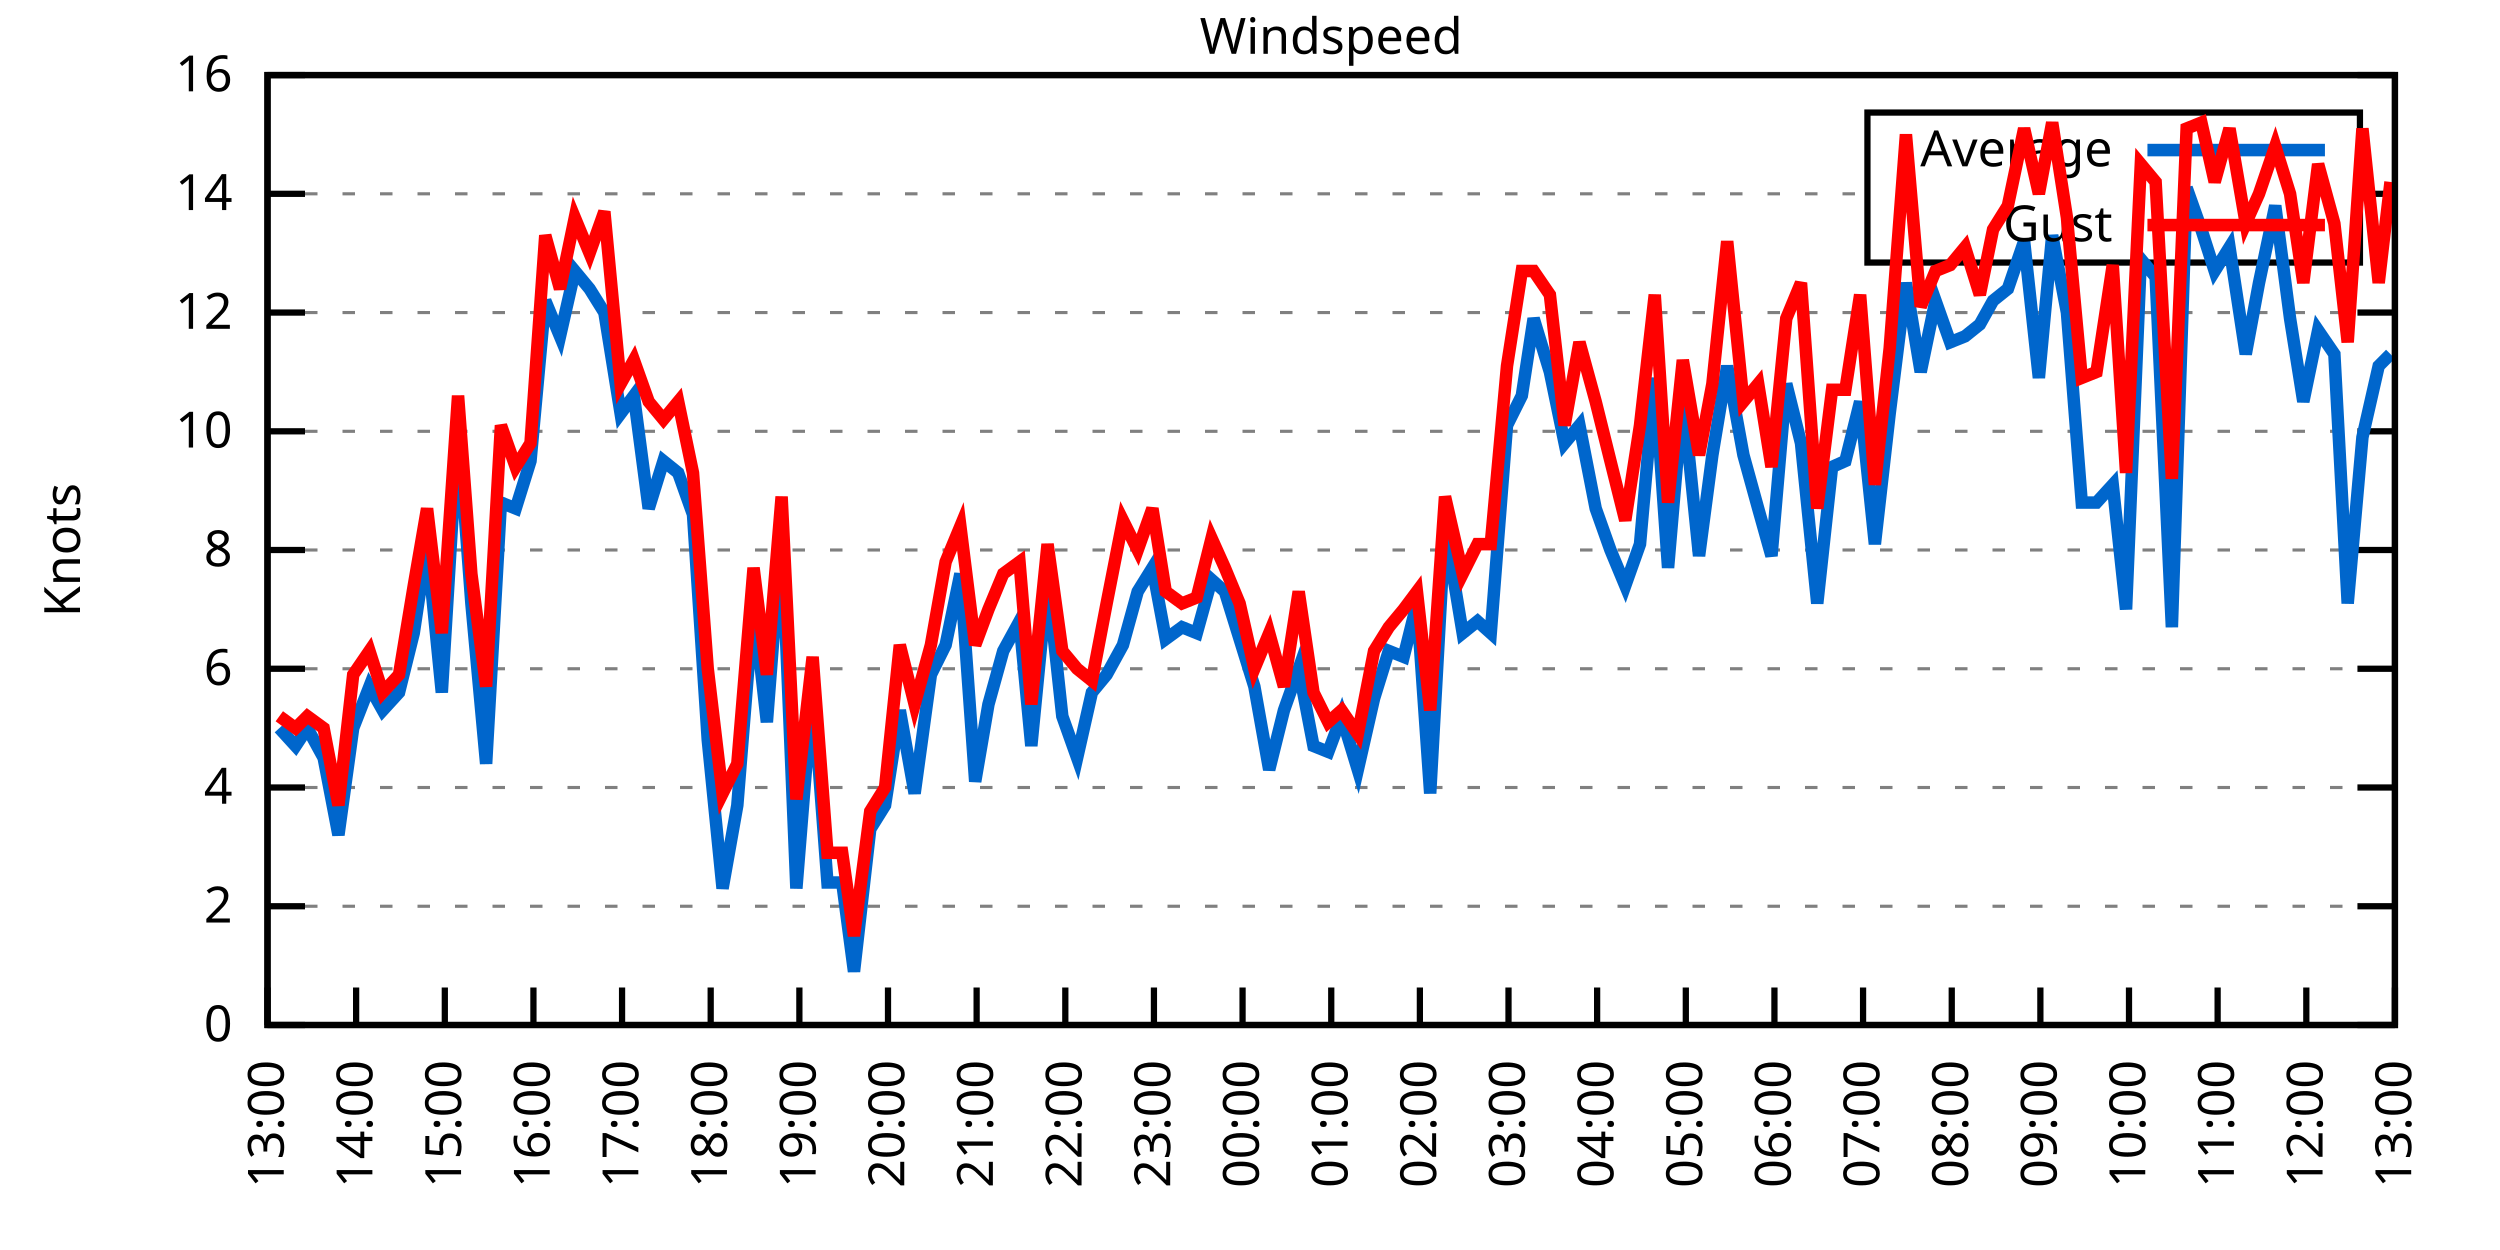
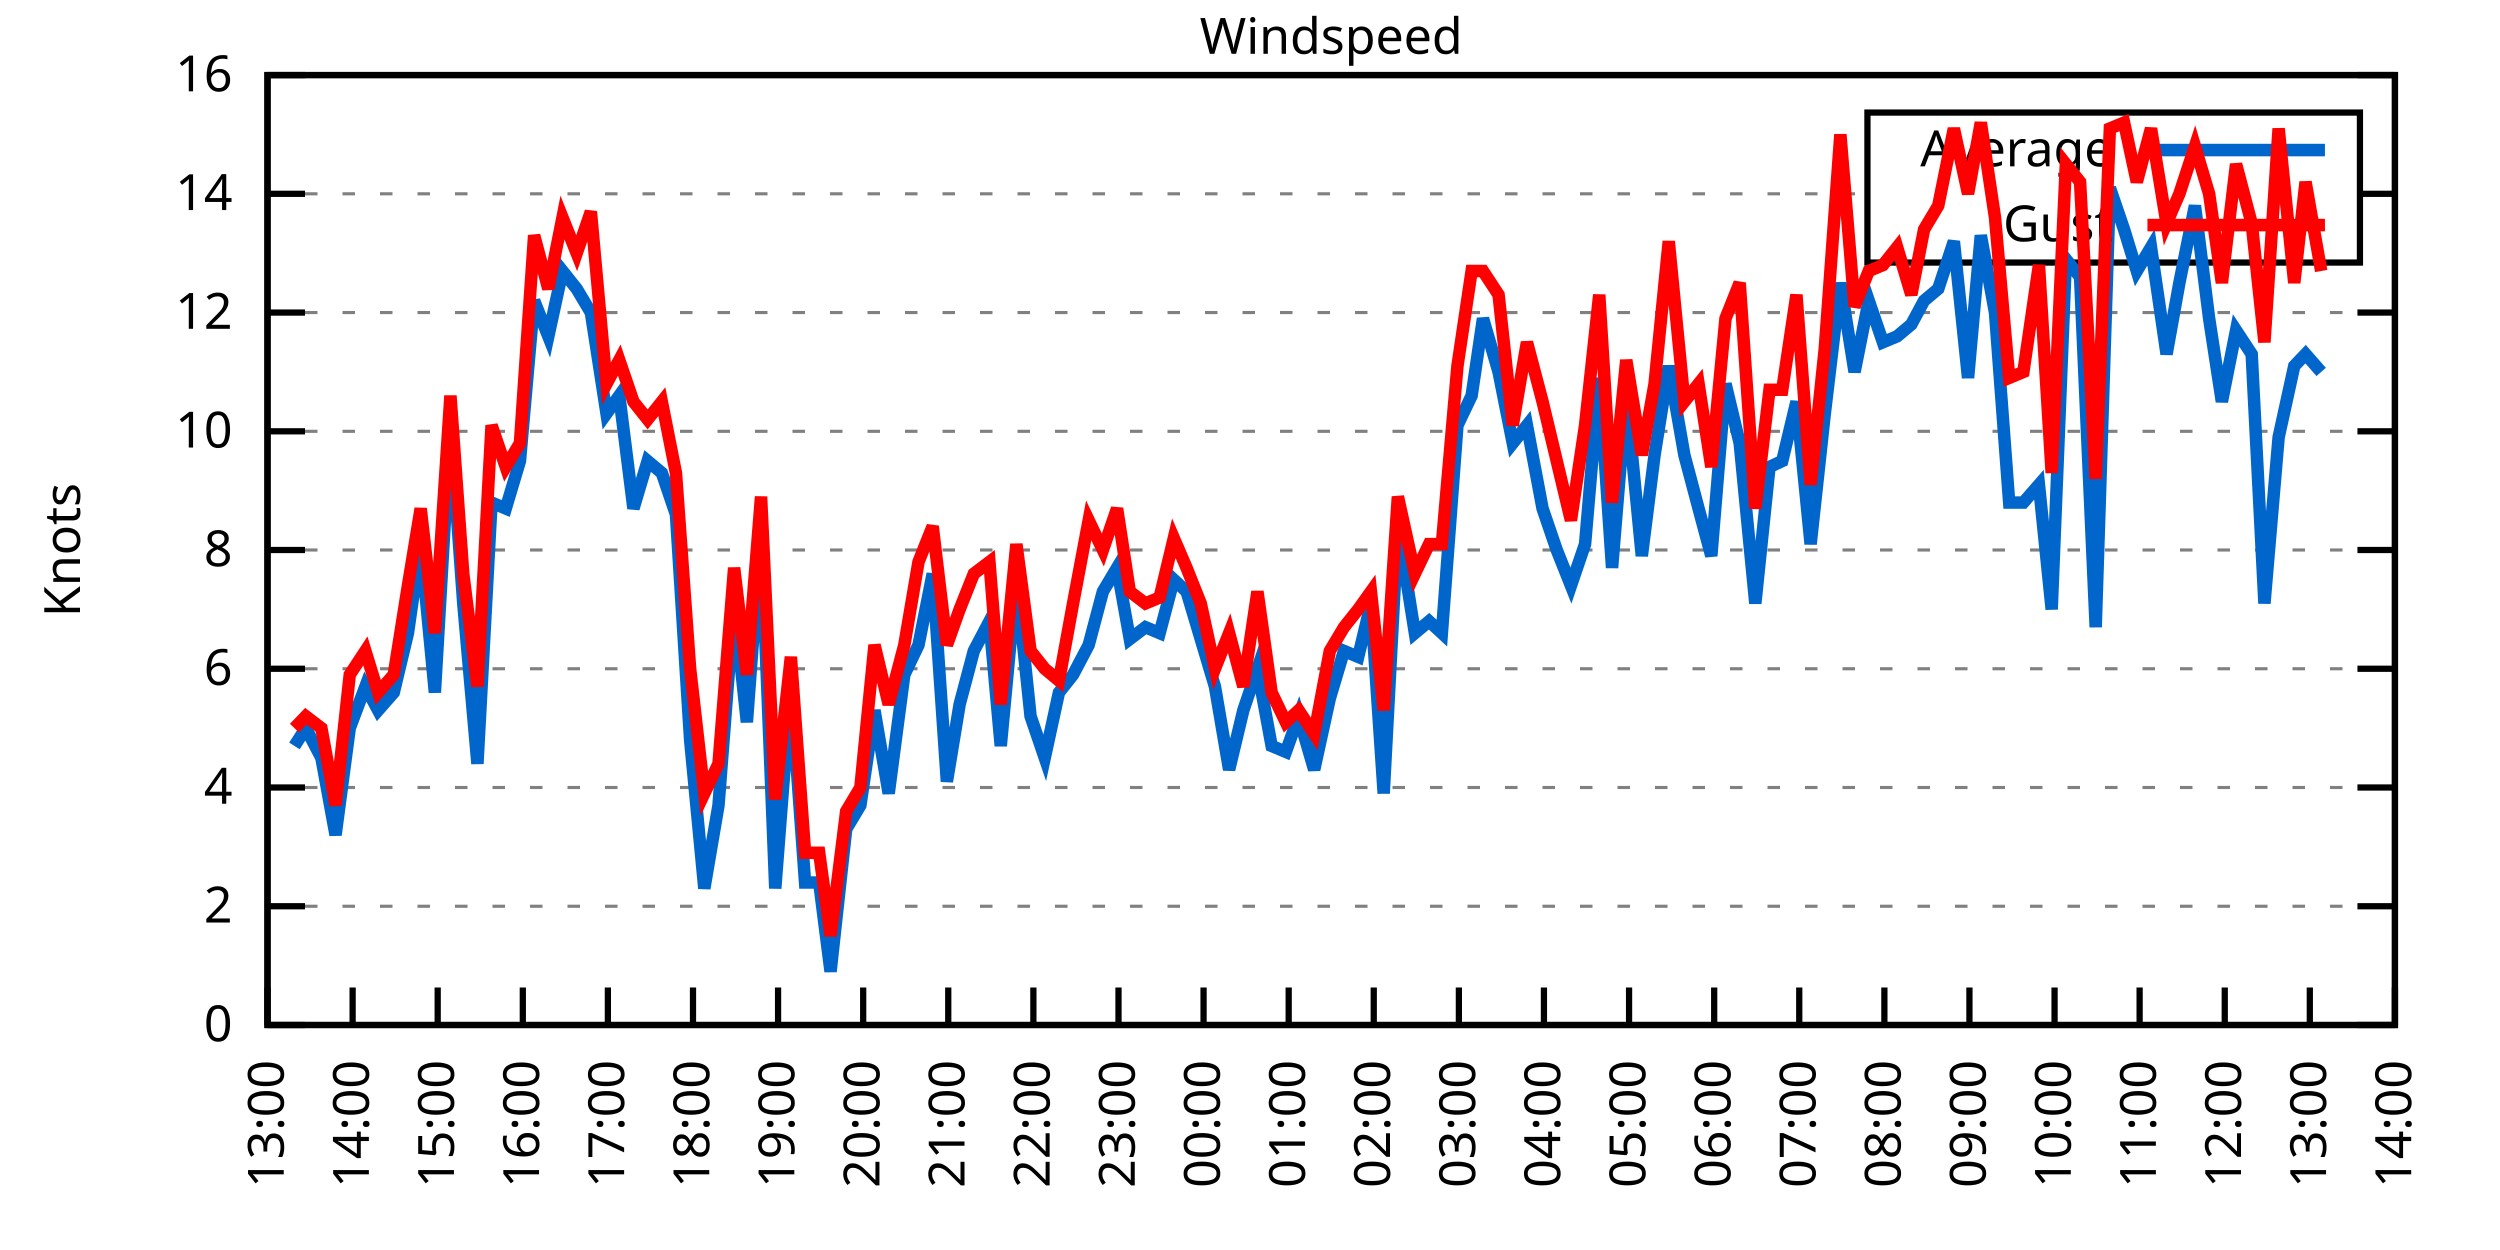
<svg xmlns="http://www.w3.org/2000/svg" xmlns:xlink="http://www.w3.org/1999/xlink" width="400" height="200" viewBox="0 0 400 200">
  <g id="gnuplot_canvas">
    <rect x="0" y="0" width="400" height="200" fill="none" />
    <defs>
      <circle id="gpDot" r="0.5" stroke-width="0.5" stroke="currentColor" />
      <path id="gpPt0" stroke-width="0.333" stroke="currentColor" d="M-1,0 h2 M0,-1 v2" />
      <path id="gpPt1" stroke-width="0.333" stroke="currentColor" d="M-1,-1 L1,1 M1,-1 L-1,1" />
      <path id="gpPt2" stroke-width="0.333" stroke="currentColor" d="M-1,0 L1,0 M0,-1 L0,1 M-1,-1 L1,1 M-1,1 L1,-1" />
      <rect id="gpPt3" stroke-width="0.333" stroke="currentColor" x="-1" y="-1" width="2" height="2" />
      <rect id="gpPt4" stroke-width="0.333" stroke="currentColor" fill="currentColor" x="-1" y="-1" width="2" height="2" />
      <circle id="gpPt5" stroke-width="0.333" stroke="currentColor" cx="0" cy="0" r="1" />
      <use xlink:href="#gpPt5" id="gpPt6" fill="currentColor" stroke="none" />
      <path id="gpPt7" stroke-width="0.333" stroke="currentColor" d="M0,-1.33 L-1.33,0.67 L1.33,0.67 z" />
      <use xlink:href="#gpPt7" id="gpPt8" fill="currentColor" stroke="none" />
      <use xlink:href="#gpPt7" id="gpPt9" stroke="currentColor" transform="rotate(180)" />
      <use xlink:href="#gpPt9" id="gpPt10" fill="currentColor" stroke="none" />
      <use xlink:href="#gpPt3" id="gpPt11" stroke="currentColor" transform="rotate(45)" />
      <use xlink:href="#gpPt11" id="gpPt12" fill="currentColor" stroke="none" />
      <path id="gpPt13" stroke-width="0.333" stroke="currentColor" d="M0,1.330 L1.265,0.411 L0.782,-1.067 L-0.782,-1.076 L-1.265,0.411 z" />
      <use xlink:href="#gpPt13" id="gpPt14" fill="currentColor" stroke="none" />
      <filter id="textbox" filterUnits="objectBoundingBox" x="0" y="0" height="1" width="1">
        <feFlood flood-color="white" flood-opacity="1" result="bgnd" />
        <feComposite in="SourceGraphic" in2="bgnd" operator="atop" />
      </filter>
      <filter id="greybox" filterUnits="objectBoundingBox" x="0" y="0" height="1" width="1">
        <feFlood flood-color="lightgrey" flood-opacity="1" result="grey" />
        <feComposite in="SourceGraphic" in2="grey" operator="atop" />
      </filter>
    </defs>
    <g fill="none" color="white" stroke="currentColor" stroke-width="1.00" stroke-linecap="butt" stroke-linejoin="miter">
</g>
    <g fill="none" color="black" stroke="currentColor" stroke-width="1.00" stroke-linecap="butt" stroke-linejoin="miter">
      <g stroke="none" shape-rendering="crispEdges">
        <polygon fill="rgb(255, 255, 255)" points="42.80,164.00 383.18,164.00 383.18,12.02 42.80,12.02 " />
      </g>
    </g>
    <g fill="none" color="black" stroke="currentColor" stroke-width="1.00" stroke-linecap="butt" stroke-linejoin="miter">
</g>
    <g fill="none" color="black" stroke="black" stroke-width="0.50" stroke-linecap="butt" stroke-linejoin="miter">
</g>
    <g fill="none" color="gray" stroke="currentColor" stroke-width="0.50" stroke-linecap="butt" stroke-linejoin="miter">
      <path stroke="gray" stroke-dasharray="2,4" class="gridline" d="M42.80,164.00 L383.19,164.00  " />
    </g>
    <g fill="none" color="gray" stroke="gray" stroke-width="1.00" stroke-linecap="butt" stroke-linejoin="miter">
</g>
    <g fill="none" color="black" stroke="currentColor" stroke-width="1.00" stroke-linecap="butt" stroke-linejoin="miter">
      <path stroke="black" d="M42.80,164.00 L48.80,164.00 M383.19,164.00 L377.19,164.00  " />
      <g transform="translate(37.20,166.60)" stroke="none" fill="black" font-family="Sans" font-size="8.00" text-anchor="end">
        <text>
          <tspan font-family="Sans"> 0</tspan>
        </text>
      </g>
    </g>
    <g fill="none" color="black" stroke="currentColor" stroke-width="1.00" stroke-linecap="butt" stroke-linejoin="miter">
</g>
    <g fill="none" color="black" stroke="black" stroke-width="0.50" stroke-linecap="butt" stroke-linejoin="miter">
</g>
    <g fill="none" color="gray" stroke="currentColor" stroke-width="0.50" stroke-linecap="butt" stroke-linejoin="miter">
      <path stroke="gray" stroke-dasharray="2,4" class="gridline" d="M42.80,145.00 L383.19,145.00  " />
    </g>
    <g fill="none" color="gray" stroke="gray" stroke-width="1.00" stroke-linecap="butt" stroke-linejoin="miter">
</g>
    <g fill="none" color="black" stroke="currentColor" stroke-width="1.00" stroke-linecap="butt" stroke-linejoin="miter">
      <path stroke="black" d="M42.80,145.00 L48.80,145.00 M383.19,145.00 L377.19,145.00  " />
      <g transform="translate(37.20,147.60)" stroke="none" fill="black" font-family="Sans" font-size="8.00" text-anchor="end">
        <text>
          <tspan font-family="Sans"> 2</tspan>
        </text>
      </g>
    </g>
    <g fill="none" color="black" stroke="currentColor" stroke-width="1.00" stroke-linecap="butt" stroke-linejoin="miter">
</g>
    <g fill="none" color="black" stroke="black" stroke-width="0.50" stroke-linecap="butt" stroke-linejoin="miter">
</g>
    <g fill="none" color="gray" stroke="currentColor" stroke-width="0.50" stroke-linecap="butt" stroke-linejoin="miter">
      <path stroke="gray" stroke-dasharray="2,4" class="gridline" d="M42.80,126.00 L383.19,126.00  " />
    </g>
    <g fill="none" color="gray" stroke="gray" stroke-width="1.00" stroke-linecap="butt" stroke-linejoin="miter">
</g>
    <g fill="none" color="black" stroke="currentColor" stroke-width="1.00" stroke-linecap="butt" stroke-linejoin="miter">
      <path stroke="black" d="M42.80,126.00 L48.80,126.00 M383.19,126.00 L377.19,126.00  " />
      <g transform="translate(37.20,128.60)" stroke="none" fill="black" font-family="Sans" font-size="8.00" text-anchor="end">
        <text>
          <tspan font-family="Sans"> 4</tspan>
        </text>
      </g>
    </g>
    <g fill="none" color="black" stroke="currentColor" stroke-width="1.00" stroke-linecap="butt" stroke-linejoin="miter">
</g>
    <g fill="none" color="black" stroke="black" stroke-width="0.50" stroke-linecap="butt" stroke-linejoin="miter">
</g>
    <g fill="none" color="gray" stroke="currentColor" stroke-width="0.50" stroke-linecap="butt" stroke-linejoin="miter">
      <path stroke="gray" stroke-dasharray="2,4" class="gridline" d="M42.80,107.00 L383.19,107.00  " />
    </g>
    <g fill="none" color="gray" stroke="gray" stroke-width="1.00" stroke-linecap="butt" stroke-linejoin="miter">
</g>
    <g fill="none" color="black" stroke="currentColor" stroke-width="1.00" stroke-linecap="butt" stroke-linejoin="miter">
      <path stroke="black" d="M42.80,107.00 L48.80,107.00 M383.19,107.00 L377.19,107.00  " />
      <g transform="translate(37.20,109.60)" stroke="none" fill="black" font-family="Sans" font-size="8.00" text-anchor="end">
        <text>
          <tspan font-family="Sans"> 6</tspan>
        </text>
      </g>
    </g>
    <g fill="none" color="black" stroke="currentColor" stroke-width="1.00" stroke-linecap="butt" stroke-linejoin="miter">
</g>
    <g fill="none" color="black" stroke="black" stroke-width="0.50" stroke-linecap="butt" stroke-linejoin="miter">
</g>
    <g fill="none" color="gray" stroke="currentColor" stroke-width="0.50" stroke-linecap="butt" stroke-linejoin="miter">
      <path stroke="gray" stroke-dasharray="2,4" class="gridline" d="M42.80,88.00 L383.19,88.00  " />
    </g>
    <g fill="none" color="gray" stroke="gray" stroke-width="1.00" stroke-linecap="butt" stroke-linejoin="miter">
</g>
    <g fill="none" color="black" stroke="currentColor" stroke-width="1.00" stroke-linecap="butt" stroke-linejoin="miter">
      <path stroke="black" d="M42.80,88.00 L48.80,88.00 M383.19,88.00 L377.19,88.00  " />
      <g transform="translate(37.20,90.60)" stroke="none" fill="black" font-family="Sans" font-size="8.00" text-anchor="end">
        <text>
          <tspan font-family="Sans"> 8</tspan>
        </text>
      </g>
    </g>
    <g fill="none" color="black" stroke="currentColor" stroke-width="1.00" stroke-linecap="butt" stroke-linejoin="miter">
</g>
    <g fill="none" color="black" stroke="black" stroke-width="0.50" stroke-linecap="butt" stroke-linejoin="miter">
</g>
    <g fill="none" color="gray" stroke="currentColor" stroke-width="0.50" stroke-linecap="butt" stroke-linejoin="miter">
      <path stroke="gray" stroke-dasharray="2,4" class="gridline" d="M42.80,69.01 L383.19,69.01  " />
    </g>
    <g fill="none" color="gray" stroke="gray" stroke-width="1.00" stroke-linecap="butt" stroke-linejoin="miter">
</g>
    <g fill="none" color="black" stroke="currentColor" stroke-width="1.00" stroke-linecap="butt" stroke-linejoin="miter">
      <path stroke="black" d="M42.80,69.01 L48.80,69.01 M383.19,69.01 L377.19,69.01  " />
      <g transform="translate(37.20,71.61)" stroke="none" fill="black" font-family="Sans" font-size="8.00" text-anchor="end">
        <text>
          <tspan font-family="Sans"> 10</tspan>
        </text>
      </g>
    </g>
    <g fill="none" color="black" stroke="currentColor" stroke-width="1.00" stroke-linecap="butt" stroke-linejoin="miter">
</g>
    <g fill="none" color="black" stroke="black" stroke-width="0.50" stroke-linecap="butt" stroke-linejoin="miter">
</g>
    <g fill="none" color="gray" stroke="currentColor" stroke-width="0.50" stroke-linecap="butt" stroke-linejoin="miter">
      <path stroke="gray" stroke-dasharray="2,4" class="gridline" d="M42.80,50.01 L383.19,50.01  " />
    </g>
    <g fill="none" color="gray" stroke="gray" stroke-width="1.00" stroke-linecap="butt" stroke-linejoin="miter">
</g>
    <g fill="none" color="black" stroke="currentColor" stroke-width="1.00" stroke-linecap="butt" stroke-linejoin="miter">
      <path stroke="black" d="M42.80,50.01 L48.80,50.01 M383.19,50.01 L377.19,50.01  " />
      <g transform="translate(37.20,52.61)" stroke="none" fill="black" font-family="Sans" font-size="8.00" text-anchor="end">
        <text>
          <tspan font-family="Sans"> 12</tspan>
        </text>
      </g>
    </g>
    <g fill="none" color="black" stroke="currentColor" stroke-width="1.00" stroke-linecap="butt" stroke-linejoin="miter">
</g>
    <g fill="none" color="black" stroke="black" stroke-width="0.50" stroke-linecap="butt" stroke-linejoin="miter">
</g>
    <g fill="none" color="gray" stroke="currentColor" stroke-width="0.50" stroke-linecap="butt" stroke-linejoin="miter">
      <path stroke="gray" stroke-dasharray="2,4" class="gridline" d="M42.80,31.01 L298.79,31.01 M377.59,31.01 L383.19,31.01  " />
    </g>
    <g fill="none" color="gray" stroke="gray" stroke-width="1.00" stroke-linecap="butt" stroke-linejoin="miter">
</g>
    <g fill="none" color="black" stroke="currentColor" stroke-width="1.00" stroke-linecap="butt" stroke-linejoin="miter">
      <path stroke="black" d="M42.80,31.01 L48.80,31.01 M383.19,31.01 L377.19,31.01  " />
      <g transform="translate(37.20,33.61)" stroke="none" fill="black" font-family="Sans" font-size="8.00" text-anchor="end">
        <text>
          <tspan font-family="Sans"> 14</tspan>
        </text>
      </g>
    </g>
    <g fill="none" color="black" stroke="currentColor" stroke-width="1.00" stroke-linecap="butt" stroke-linejoin="miter">
</g>
    <g fill="none" color="black" stroke="black" stroke-width="0.50" stroke-linecap="butt" stroke-linejoin="miter">
</g>
    <g fill="none" color="gray" stroke="currentColor" stroke-width="0.50" stroke-linecap="butt" stroke-linejoin="miter">
      <path stroke="gray" stroke-dasharray="2,4" class="gridline" d="M42.80,12.01 L383.19,12.01  " />
    </g>
    <g fill="none" color="gray" stroke="gray" stroke-width="1.00" stroke-linecap="butt" stroke-linejoin="miter">
</g>
    <g fill="none" color="black" stroke="currentColor" stroke-width="1.00" stroke-linecap="butt" stroke-linejoin="miter">
      <path stroke="black" d="M42.80,12.01 L48.80,12.01 M383.19,12.01 L377.19,12.01  " />
      <g transform="translate(37.20,14.61)" stroke="none" fill="black" font-family="Sans" font-size="8.00" text-anchor="end">
        <text>
          <tspan font-family="Sans"> 16</tspan>
        </text>
      </g>
    </g>
    <g fill="none" color="black" stroke="currentColor" stroke-width="1.00" stroke-linecap="butt" stroke-linejoin="miter">
      <path stroke="black" d="M42.80,164.00 L42.80,158.00  " />
      <g transform="translate(45.40,169.60) rotate(270.00)" stroke="none" fill="black" font-family="Sans" font-size="8.00" text-anchor="end">
        <text>
          <tspan font-family="Sans">13:00</tspan>
        </text>
      </g>
    </g>
    <g fill="none" color="black" stroke="currentColor" stroke-width="1.00" stroke-linecap="butt" stroke-linejoin="miter">
-       <path stroke="black" d="M56.98,164.00 L56.98,158.00  " />
-       <g transform="translate(59.58,169.60) rotate(270.00)" stroke="none" fill="black" font-family="Sans" font-size="8.00" text-anchor="end">
+       <path stroke="black" d="M56.42,164.00 L56.42,158.00  " />
+       <g transform="translate(59.02,169.60) rotate(270.00)" stroke="none" fill="black" font-family="Sans" font-size="8.00" text-anchor="end">
        <text>
          <tspan font-family="Sans">14:00</tspan>
        </text>
      </g>
    </g>
    <g fill="none" color="black" stroke="currentColor" stroke-width="1.00" stroke-linecap="butt" stroke-linejoin="miter">
-       <path stroke="black" d="M71.17,164.00 L71.17,158.00  " />
-       <g transform="translate(73.77,169.60) rotate(270.00)" stroke="none" fill="black" font-family="Sans" font-size="8.00" text-anchor="end">
+       <path stroke="black" d="M70.03,164.00 L70.03,158.00  " />
+       <g transform="translate(72.63,169.60) rotate(270.00)" stroke="none" fill="black" font-family="Sans" font-size="8.00" text-anchor="end">
        <text>
          <tspan font-family="Sans">15:00</tspan>
        </text>
      </g>
    </g>
    <g fill="none" color="black" stroke="currentColor" stroke-width="1.00" stroke-linecap="butt" stroke-linejoin="miter">
-       <path stroke="black" d="M85.35,164.00 L85.35,158.00  " />
-       <g transform="translate(87.95,169.60) rotate(270.00)" stroke="none" fill="black" font-family="Sans" font-size="8.00" text-anchor="end">
+       <path stroke="black" d="M83.65,164.00 L83.65,158.00  " />
+       <g transform="translate(86.25,169.60) rotate(270.00)" stroke="none" fill="black" font-family="Sans" font-size="8.00" text-anchor="end">
        <text>
          <tspan font-family="Sans">16:00</tspan>
        </text>
      </g>
    </g>
    <g fill="none" color="black" stroke="currentColor" stroke-width="1.00" stroke-linecap="butt" stroke-linejoin="miter">
-       <path stroke="black" d="M99.53,164.00 L99.53,158.00  " />
-       <g transform="translate(102.13,169.60) rotate(270.00)" stroke="none" fill="black" font-family="Sans" font-size="8.00" text-anchor="end">
+       <path stroke="black" d="M97.26,164.00 L97.26,158.00  " />
+       <g transform="translate(99.86,169.60) rotate(270.00)" stroke="none" fill="black" font-family="Sans" font-size="8.00" text-anchor="end">
        <text>
          <tspan font-family="Sans">17:00</tspan>
        </text>
      </g>
    </g>
    <g fill="none" color="black" stroke="currentColor" stroke-width="1.00" stroke-linecap="butt" stroke-linejoin="miter">
-       <path stroke="black" d="M113.71,164.00 L113.71,158.00  " />
-       <g transform="translate(116.31,169.60) rotate(270.00)" stroke="none" fill="black" font-family="Sans" font-size="8.00" text-anchor="end">
+       <path stroke="black" d="M110.88,164.00 L110.88,158.00  " />
+       <g transform="translate(113.48,169.60) rotate(270.00)" stroke="none" fill="black" font-family="Sans" font-size="8.00" text-anchor="end">
        <text>
          <tspan font-family="Sans">18:00</tspan>
        </text>
      </g>
    </g>
    <g fill="none" color="black" stroke="currentColor" stroke-width="1.00" stroke-linecap="butt" stroke-linejoin="miter">
-       <path stroke="black" d="M127.90,164.00 L127.90,158.00  " />
-       <g transform="translate(130.50,169.60) rotate(270.00)" stroke="none" fill="black" font-family="Sans" font-size="8.00" text-anchor="end">
+       <path stroke="black" d="M124.49,164.00 L124.49,158.00  " />
+       <g transform="translate(127.09,169.60) rotate(270.00)" stroke="none" fill="black" font-family="Sans" font-size="8.00" text-anchor="end">
        <text>
          <tspan font-family="Sans">19:00</tspan>
        </text>
      </g>
    </g>
    <g fill="none" color="black" stroke="currentColor" stroke-width="1.00" stroke-linecap="butt" stroke-linejoin="miter">
-       <path stroke="black" d="M142.08,164.00 L142.08,158.00  " />
-       <g transform="translate(144.68,169.60) rotate(270.00)" stroke="none" fill="black" font-family="Sans" font-size="8.00" text-anchor="end">
+       <path stroke="black" d="M138.11,164.00 L138.11,158.00  " />
+       <g transform="translate(140.71,169.60) rotate(270.00)" stroke="none" fill="black" font-family="Sans" font-size="8.00" text-anchor="end">
        <text>
          <tspan font-family="Sans">20:00</tspan>
        </text>
      </g>
    </g>
    <g fill="none" color="black" stroke="currentColor" stroke-width="1.00" stroke-linecap="butt" stroke-linejoin="miter">
-       <path stroke="black" d="M156.26,164.00 L156.26,158.00  " />
-       <g transform="translate(158.86,169.60) rotate(270.00)" stroke="none" fill="black" font-family="Sans" font-size="8.00" text-anchor="end">
+       <path stroke="black" d="M151.72,164.00 L151.72,158.00  " />
+       <g transform="translate(154.32,169.60) rotate(270.00)" stroke="none" fill="black" font-family="Sans" font-size="8.00" text-anchor="end">
        <text>
          <tspan font-family="Sans">21:00</tspan>
        </text>
      </g>
    </g>
    <g fill="none" color="black" stroke="currentColor" stroke-width="1.00" stroke-linecap="butt" stroke-linejoin="miter">
-       <path stroke="black" d="M170.45,164.00 L170.45,158.00  " />
-       <g transform="translate(173.05,169.60) rotate(270.00)" stroke="none" fill="black" font-family="Sans" font-size="8.00" text-anchor="end">
+       <path stroke="black" d="M165.34,164.00 L165.34,158.00  " />
+       <g transform="translate(167.94,169.60) rotate(270.00)" stroke="none" fill="black" font-family="Sans" font-size="8.00" text-anchor="end">
        <text>
          <tspan font-family="Sans">22:00</tspan>
        </text>
      </g>
    </g>
    <g fill="none" color="black" stroke="currentColor" stroke-width="1.00" stroke-linecap="butt" stroke-linejoin="miter">
-       <path stroke="black" d="M184.63,164.00 L184.63,158.00  " />
-       <g transform="translate(187.23,169.60) rotate(270.00)" stroke="none" fill="black" font-family="Sans" font-size="8.00" text-anchor="end">
+       <path stroke="black" d="M178.96,164.00 L178.96,158.00  " />
+       <g transform="translate(181.56,169.60) rotate(270.00)" stroke="none" fill="black" font-family="Sans" font-size="8.00" text-anchor="end">
        <text>
          <tspan font-family="Sans">23:00</tspan>
        </text>
      </g>
    </g>
    <g fill="none" color="black" stroke="currentColor" stroke-width="1.00" stroke-linecap="butt" stroke-linejoin="miter">
-       <path stroke="black" d="M198.81,164.00 L198.81,158.00  " />
-       <g transform="translate(201.41,169.60) rotate(270.00)" stroke="none" fill="black" font-family="Sans" font-size="8.00" text-anchor="end">
+       <path stroke="black" d="M192.57,164.00 L192.57,158.00  " />
+       <g transform="translate(195.17,169.60) rotate(270.00)" stroke="none" fill="black" font-family="Sans" font-size="8.00" text-anchor="end">
        <text>
          <tspan font-family="Sans">00:00</tspan>
        </text>
      </g>
    </g>
    <g fill="none" color="black" stroke="currentColor" stroke-width="1.00" stroke-linecap="butt" stroke-linejoin="miter">
-       <path stroke="black" d="M213.00,164.00 L213.00,158.00  " />
-       <g transform="translate(215.60,169.60) rotate(270.00)" stroke="none" fill="black" font-family="Sans" font-size="8.00" text-anchor="end">
+       <path stroke="black" d="M206.19,164.00 L206.19,158.00  " />
+       <g transform="translate(208.79,169.60) rotate(270.00)" stroke="none" fill="black" font-family="Sans" font-size="8.00" text-anchor="end">
        <text>
          <tspan font-family="Sans">01:00</tspan>
        </text>
      </g>
    </g>
    <g fill="none" color="black" stroke="currentColor" stroke-width="1.00" stroke-linecap="butt" stroke-linejoin="miter">
-       <path stroke="black" d="M227.18,164.00 L227.18,158.00  " />
-       <g transform="translate(229.78,169.60) rotate(270.00)" stroke="none" fill="black" font-family="Sans" font-size="8.00" text-anchor="end">
+       <path stroke="black" d="M219.80,164.00 L219.80,158.00  " />
+       <g transform="translate(222.40,169.60) rotate(270.00)" stroke="none" fill="black" font-family="Sans" font-size="8.00" text-anchor="end">
        <text>
          <tspan font-family="Sans">02:00</tspan>
        </text>
      </g>
    </g>
    <g fill="none" color="black" stroke="currentColor" stroke-width="1.00" stroke-linecap="butt" stroke-linejoin="miter">
-       <path stroke="black" d="M241.36,164.00 L241.36,158.00  " />
-       <g transform="translate(243.96,169.60) rotate(270.00)" stroke="none" fill="black" font-family="Sans" font-size="8.00" text-anchor="end">
+       <path stroke="black" d="M233.42,164.00 L233.42,158.00  " />
+       <g transform="translate(236.02,169.60) rotate(270.00)" stroke="none" fill="black" font-family="Sans" font-size="8.00" text-anchor="end">
        <text>
          <tspan font-family="Sans">03:00</tspan>
        </text>
      </g>
    </g>
    <g fill="none" color="black" stroke="currentColor" stroke-width="1.00" stroke-linecap="butt" stroke-linejoin="miter">
-       <path stroke="black" d="M255.54,164.00 L255.54,158.00  " />
-       <g transform="translate(258.14,169.60) rotate(270.00)" stroke="none" fill="black" font-family="Sans" font-size="8.00" text-anchor="end">
+       <path stroke="black" d="M247.03,164.00 L247.03,158.00  " />
+       <g transform="translate(249.63,169.60) rotate(270.00)" stroke="none" fill="black" font-family="Sans" font-size="8.00" text-anchor="end">
        <text>
          <tspan font-family="Sans">04:00</tspan>
        </text>
      </g>
    </g>
    <g fill="none" color="black" stroke="currentColor" stroke-width="1.00" stroke-linecap="butt" stroke-linejoin="miter">
-       <path stroke="black" d="M269.73,164.00 L269.73,158.00  " />
-       <g transform="translate(272.33,169.60) rotate(270.00)" stroke="none" fill="black" font-family="Sans" font-size="8.00" text-anchor="end">
+       <path stroke="black" d="M260.65,164.00 L260.65,158.00  " />
+       <g transform="translate(263.25,169.60) rotate(270.00)" stroke="none" fill="black" font-family="Sans" font-size="8.00" text-anchor="end">
        <text>
          <tspan font-family="Sans">05:00</tspan>
        </text>
      </g>
    </g>
    <g fill="none" color="black" stroke="currentColor" stroke-width="1.00" stroke-linecap="butt" stroke-linejoin="miter">
-       <path stroke="black" d="M283.91,164.00 L283.91,158.00  " />
-       <g transform="translate(286.51,169.60) rotate(270.00)" stroke="none" fill="black" font-family="Sans" font-size="8.00" text-anchor="end">
+       <path stroke="black" d="M274.27,164.00 L274.27,158.00  " />
+       <g transform="translate(276.87,169.60) rotate(270.00)" stroke="none" fill="black" font-family="Sans" font-size="8.00" text-anchor="end">
        <text>
          <tspan font-family="Sans">06:00</tspan>
        </text>
      </g>
    </g>
    <g fill="none" color="black" stroke="currentColor" stroke-width="1.00" stroke-linecap="butt" stroke-linejoin="miter">
-       <path stroke="black" d="M298.09,164.00 L298.09,158.00  " />
-       <g transform="translate(300.69,169.60) rotate(270.00)" stroke="none" fill="black" font-family="Sans" font-size="8.00" text-anchor="end">
+       <path stroke="black" d="M287.88,164.00 L287.88,158.00  " />
+       <g transform="translate(290.48,169.60) rotate(270.00)" stroke="none" fill="black" font-family="Sans" font-size="8.00" text-anchor="end">
        <text>
          <tspan font-family="Sans">07:00</tspan>
        </text>
      </g>
    </g>
    <g fill="none" color="black" stroke="currentColor" stroke-width="1.00" stroke-linecap="butt" stroke-linejoin="miter">
-       <path stroke="black" d="M312.28,164.00 L312.28,158.00  " />
-       <g transform="translate(314.88,169.60) rotate(270.00)" stroke="none" fill="black" font-family="Sans" font-size="8.00" text-anchor="end">
+       <path stroke="black" d="M301.50,164.00 L301.50,158.00  " />
+       <g transform="translate(304.10,169.60) rotate(270.00)" stroke="none" fill="black" font-family="Sans" font-size="8.00" text-anchor="end">
        <text>
          <tspan font-family="Sans">08:00</tspan>
        </text>
      </g>
    </g>
    <g fill="none" color="black" stroke="currentColor" stroke-width="1.00" stroke-linecap="butt" stroke-linejoin="miter">
-       <path stroke="black" d="M326.46,164.00 L326.46,158.00  " />
-       <g transform="translate(329.06,169.60) rotate(270.00)" stroke="none" fill="black" font-family="Sans" font-size="8.00" text-anchor="end">
+       <path stroke="black" d="M315.11,164.00 L315.11,158.00  " />
+       <g transform="translate(317.71,169.60) rotate(270.00)" stroke="none" fill="black" font-family="Sans" font-size="8.00" text-anchor="end">
        <text>
          <tspan font-family="Sans">09:00</tspan>
        </text>
      </g>
    </g>
    <g fill="none" color="black" stroke="currentColor" stroke-width="1.00" stroke-linecap="butt" stroke-linejoin="miter">
-       <path stroke="black" d="M340.64,164.00 L340.64,158.00  " />
-       <g transform="translate(343.24,169.60) rotate(270.00)" stroke="none" fill="black" font-family="Sans" font-size="8.00" text-anchor="end">
+       <path stroke="black" d="M328.73,164.00 L328.73,158.00  " />
+       <g transform="translate(331.33,169.60) rotate(270.00)" stroke="none" fill="black" font-family="Sans" font-size="8.00" text-anchor="end">
        <text>
          <tspan font-family="Sans">10:00</tspan>
        </text>
      </g>
    </g>
    <g fill="none" color="black" stroke="currentColor" stroke-width="1.00" stroke-linecap="butt" stroke-linejoin="miter">
-       <path stroke="black" d="M354.82,164.00 L354.82,158.00  " />
-       <g transform="translate(357.42,169.60) rotate(270.00)" stroke="none" fill="black" font-family="Sans" font-size="8.00" text-anchor="end">
+       <path stroke="black" d="M342.34,164.00 L342.34,158.00  " />
+       <g transform="translate(344.94,169.60) rotate(270.00)" stroke="none" fill="black" font-family="Sans" font-size="8.00" text-anchor="end">
        <text>
          <tspan font-family="Sans">11:00</tspan>
        </text>
      </g>
    </g>
    <g fill="none" color="black" stroke="currentColor" stroke-width="1.00" stroke-linecap="butt" stroke-linejoin="miter">
-       <path stroke="black" d="M369.01,164.00 L369.01,158.00  " />
-       <g transform="translate(371.61,169.60) rotate(270.00)" stroke="none" fill="black" font-family="Sans" font-size="8.00" text-anchor="end">
+       <path stroke="black" d="M355.96,164.00 L355.96,158.00  " />
+       <g transform="translate(358.56,169.60) rotate(270.00)" stroke="none" fill="black" font-family="Sans" font-size="8.00" text-anchor="end">
        <text>
          <tspan font-family="Sans">12:00</tspan>
+         </text>
+       </g>
+     </g>
+     <g fill="none" color="black" stroke="currentColor" stroke-width="1.00" stroke-linecap="butt" stroke-linejoin="miter">
+       <path stroke="black" d="M369.57,164.00 L369.57,158.00  " />
+       <g transform="translate(372.17,169.60) rotate(270.00)" stroke="none" fill="black" font-family="Sans" font-size="8.00" text-anchor="end">
+         <text>
+           <tspan font-family="Sans">13:00</tspan>
        </text>
      </g>
    </g>
    <g fill="none" color="black" stroke="currentColor" stroke-width="1.00" stroke-linecap="butt" stroke-linejoin="miter">
      <path stroke="black" d="M383.19,164.00 L383.19,158.00  " />
      <g transform="translate(385.79,169.60) rotate(270.00)" stroke="none" fill="black" font-family="Sans" font-size="8.00" text-anchor="end">
        <text>
-           <tspan font-family="Sans">13:00</tspan>
+           <tspan font-family="Sans">14:00</tspan>
        </text>
      </g>
    </g>
    <g fill="none" color="black" stroke="currentColor" stroke-width="1.00" stroke-linecap="butt" stroke-linejoin="miter">
</g>
    <g fill="none" color="black" stroke="currentColor" stroke-width="1.00" stroke-linecap="butt" stroke-linejoin="miter">
      <path stroke="black" d="M42.80,12.01 L42.80,164.00 L383.19,164.00 L383.19,12.01 L42.80,12.01 Z  " />
    </g>
    <g fill="none" color="black" stroke="currentColor" stroke-width="1.00" stroke-linecap="butt" stroke-linejoin="miter">
</g>
    <g fill="none" color="black" stroke="currentColor" stroke-width="1.00" stroke-linecap="butt" stroke-linejoin="miter">
      <path stroke="black" d="M298.79,42.01 L298.79,18.01 L377.59,18.01 L377.59,42.01 L298.79,42.01 Z  " />
    </g>
    <g id="Windspeed_plot_1">
      <g fill="none" color="white" stroke="black" stroke-width="2.00" stroke-linecap="butt" stroke-linejoin="miter">
</g>
      <g fill="none" color="black" stroke="currentColor" stroke-width="2.00" stroke-linecap="butt" stroke-linejoin="miter">
        <g transform="translate(337.99,26.61)" stroke="none" fill="black" font-family="Sans" font-size="8.00" text-anchor="end">
          <text>
            <tspan font-family="Sans">Average</tspan>
          </text>
        </g>
      </g>
      <g fill="none" color="black" stroke="currentColor" stroke-width="2.00" stroke-linecap="butt" stroke-linejoin="miter">
-         <path stroke="rgb(  0, 102, 204)" d="M343.59,24.01 L371.99,24.01 M44.69,116.50 L47.29,119.35 L49.18,116.50 L51.78,121.25 L54.15,133.60 L56.51,116.50   L59.11,109.85 L61.24,113.65 L63.84,110.80 L66.20,101.30 L68.33,87.06 L70.69,110.80 L73.29,68.06 L75.42,96.55   L77.78,122.20 L80.15,80.41 L82.51,81.36 L84.88,73.76 L87.24,48.11 L89.60,53.81 L91.97,43.36 L94.33,46.21   L96.70,50.01 L99.30,66.16 L101.42,63.31 L103.79,81.36 L106.15,73.76 L108.51,75.66 L110.88,82.31 L113.24,118.40   L115.61,142.15 L117.97,128.85 L120.57,96.55 L122.70,115.55 L125.06,85.16 L127.42,142.15 L130.02,109.85 L132.39,141.20   L134.75,141.20 L136.64,155.45 L139.24,132.65 L141.61,128.85 L143.97,113.65 L146.34,126.95 L148.94,107.95 L151.30,103.20   L153.66,91.80 L156.03,125.05 L158.15,112.70 L160.52,104.15 L163.12,99.40 L165.01,119.35 L167.61,92.75 L169.97,114.60   L172.34,121.25 L174.70,110.80 L177.06,107.95 L179.67,103.20 L182.03,94.65 L184.39,90.85 L186.52,102.25 L189.12,100.35   L191.48,101.30 L193.85,92.75 L195.98,94.65 L198.34,102.25 L200.70,109.85 L203.07,123.15 L205.43,113.65 L207.79,107.00   L210.16,119.35 L212.52,120.30 L214.65,114.60 L217.25,123.15 L219.85,111.75 L222.21,104.15 L224.58,105.10 L226.71,96.55   L228.83,126.95 L231.20,84.21 L234.03,101.30 L236.40,99.40 L238.52,101.30 L241.12,68.06 L243.49,63.31 L245.38,50.96   L247.98,59.51 L250.34,70.91 L252.71,68.06 L255.31,81.36 L257.67,88.00 L260.04,93.70 L262.40,87.06 L264.76,60.46   L266.89,90.85 L269.25,63.31 L271.85,88.95 L273.98,72.81 L276.35,58.56 L278.95,72.81 L281.31,81.36 L283.44,88.95   L285.80,61.41 L288.16,70.91 L290.76,96.55 L293.13,74.71 L295.26,73.76 L297.62,64.26 L299.98,87.06 L302.35,66.16   L304.95,45.26 L307.31,59.51 L309.68,48.11 L312.04,54.76 L314.40,53.81 L316.77,51.91 L318.89,48.11 L321.26,46.21   L323.86,38.61 L326.22,60.46 L328.35,37.66 L330.71,50.01 L333.08,80.41 L335.44,80.41 L338.04,77.56 L340.17,97.50   L342.53,41.46 L344.90,44.31 L347.50,100.35 L349.86,30.06 L352.22,36.71 L354.35,43.36 L356.72,39.56 L359.32,56.66   L361.44,45.26 L364.04,32.91 L366.41,50.96 L368.53,64.26 L370.90,52.86 L373.50,56.66 L375.63,96.55 L377.99,69.96   L380.59,58.56 L382.48,56.66  " />
+         <path stroke="rgb(  0, 102, 204)" d="M343.59,24.01 L371.99,24.01 M47.11,119.35 L48.93,116.50 L51.42,121.25 L53.69,133.60 L55.96,116.50 L58.46,109.85   L60.50,113.65 L63.00,110.80 L65.27,101.30 L67.31,87.06 L69.58,110.80 L72.07,68.06 L74.12,96.55 L76.39,122.20   L78.65,80.41 L80.92,81.36 L83.19,73.76 L85.46,48.11 L87.73,53.81 L90.00,43.36 L92.27,46.21 L94.54,50.01   L97.04,66.16 L99.08,63.31 L101.35,81.36 L103.62,73.76 L105.89,75.66 L108.15,82.31 L110.42,118.40 L112.69,142.15   L114.96,128.85 L117.46,96.55 L119.50,115.55 L121.77,85.16 L124.04,142.15 L126.54,109.85 L128.81,141.20 L131.07,141.20   L132.89,155.45 L135.39,132.65 L137.66,128.85 L139.92,113.65 L142.19,126.95 L144.69,107.95 L146.96,103.20 L149.23,91.80   L151.50,125.05 L153.54,112.70 L155.81,104.15 L158.31,99.40 L160.12,119.35 L162.62,92.75 L164.89,114.60 L167.16,121.25   L169.43,110.80 L171.69,107.95 L174.19,103.20 L176.46,94.65 L178.73,90.85 L180.77,102.25 L183.27,100.35 L185.54,101.30   L187.81,92.75 L189.85,94.65 L192.12,102.25 L194.39,109.85 L196.66,123.15 L198.93,113.65 L201.19,107.00 L203.46,119.35   L205.73,120.30 L207.78,114.60 L210.27,123.15 L212.77,111.75 L215.04,104.15 L217.31,105.10 L219.35,96.55 L221.39,126.95   L223.66,84.21 L226.38,101.30 L228.65,99.40 L230.70,101.30 L233.19,68.06 L235.46,63.31 L237.28,50.96 L239.77,59.51   L242.04,70.91 L244.31,68.06 L246.81,81.36 L249.08,88.00 L251.35,93.70 L253.61,87.06 L255.88,60.46 L257.93,90.85   L260.20,63.31 L262.69,88.95 L264.73,72.81 L267.00,58.56 L269.50,72.81 L271.77,81.36 L273.81,88.95 L276.08,61.41   L278.35,70.91 L280.85,96.55 L283.12,74.71 L285.16,73.76 L287.43,64.26 L289.70,87.06 L291.97,66.16 L294.46,45.26   L296.73,59.51 L299.00,48.11 L301.27,54.76 L303.54,53.81 L305.81,51.91 L307.85,48.11 L310.12,46.21 L312.62,38.61   L314.89,60.46 L316.93,37.66 L319.20,50.01 L321.47,80.41 L323.74,80.41 L326.23,77.56 L328.27,97.50 L330.54,41.46   L332.81,44.31 L335.31,100.35 L337.58,30.06 L339.85,36.71 L341.89,43.36 L344.16,39.56 L346.65,56.66 L348.70,45.26   L351.19,32.91 L353.46,50.96 L355.50,64.26 L357.77,52.86 L360.27,56.66 L362.31,96.55 L364.58,69.96 L367.08,58.56   L368.89,56.66 L371.39,59.51  " />
      </g>
    </g>
    <g id="Windspeed_plot_2">
      <g fill="none" color="black" stroke="currentColor" stroke-width="2.00" stroke-linecap="butt" stroke-linejoin="miter">
        <g transform="translate(337.99,38.61)" stroke="none" fill="black" font-family="Sans" font-size="8.00" text-anchor="end">
          <text>
            <tspan font-family="Sans">Gust</tspan>
          </text>
        </g>
      </g>
      <g fill="none" color="black" stroke="currentColor" stroke-width="2.00" stroke-linecap="butt" stroke-linejoin="miter">
-         <path stroke="rgb(255,   0,   0)" d="M343.59,36.01 L371.99,36.01 M44.69,114.60 L47.29,116.50 L49.18,114.60 L51.78,116.50 L54.15,128.85 L56.51,107.95   L59.11,104.15 L61.24,110.80 L63.84,107.95 L66.20,93.70 L68.33,81.36 L70.69,101.30 L73.29,63.31 L75.42,91.80   L77.78,109.85 L80.15,68.06 L82.51,74.71 L84.88,70.91 L87.24,37.66 L89.60,46.21 L91.97,34.81 L94.33,40.51   L96.70,33.86 L99.30,61.41 L101.42,57.61 L103.79,64.26 L106.15,67.11 L108.51,64.26 L110.88,75.66 L113.24,107.00   L115.61,126.95 L117.97,122.20 L120.57,90.85 L122.70,107.95 L125.06,79.46 L127.42,127.90 L130.02,105.10 L132.39,136.45   L134.75,136.45 L136.64,149.75 L139.24,129.80 L141.61,126.00 L143.97,103.20 L146.34,112.70 L148.94,103.20 L151.30,89.90   L153.66,84.21 L156.03,103.20 L158.15,97.50 L160.52,91.80 L163.12,89.90 L165.01,112.70 L167.61,87.06 L169.97,104.15   L172.34,107.00 L174.70,108.90 L177.06,96.55 L179.67,83.26 L182.03,88.00 L184.39,81.36 L186.52,94.65 L189.12,96.55   L191.48,95.60 L193.85,86.11 L195.98,90.85 L198.34,96.55 L200.70,107.00 L203.07,101.30 L205.43,109.85 L207.79,94.65   L210.16,110.80 L212.52,115.55 L214.65,113.65 L217.25,117.45 L219.85,104.15 L222.21,100.35 L224.58,97.50 L226.71,94.65   L228.83,113.65 L231.20,79.46 L234.03,91.80 L236.40,87.06 L238.52,87.06 L241.12,58.56 L243.49,43.36 L245.38,43.36   L247.98,47.16 L250.34,68.06 L252.71,54.76 L255.31,64.26 L257.67,73.76 L260.04,83.26 L262.40,68.06 L264.76,47.16   L266.89,80.41 L269.25,57.61 L271.85,72.81 L273.98,61.41 L276.35,38.61 L278.95,64.26 L281.31,61.41 L283.44,74.71   L285.80,50.96 L288.16,45.26 L290.76,81.36 L293.13,62.36 L295.26,62.36 L297.62,47.16 L299.98,77.56 L302.35,55.71   L304.95,21.51 L307.31,49.06 L309.68,43.36 L312.04,42.41 L314.40,39.56 L316.77,47.16 L318.89,36.71 L321.26,32.91   L323.86,20.56 L326.22,31.01 L328.35,19.61 L330.71,34.81 L333.08,60.46 L335.44,59.51 L338.04,42.41 L340.17,75.66   L342.53,26.26 L344.90,29.11 L347.50,76.61 L349.86,20.56 L352.22,19.61 L354.35,29.11 L356.72,20.56 L359.32,35.76   L361.44,31.01 L364.04,23.41 L366.41,31.01 L368.53,45.26 L370.90,26.26 L373.50,35.76 L375.63,54.76 L377.99,20.56   L380.59,45.26 L382.48,29.11  " />
+         <path stroke="rgb(255,   0,   0)" d="M343.59,36.01 L371.99,36.01 M47.11,116.50 L48.93,114.60 L51.42,116.50 L53.69,128.85 L55.96,107.95 L58.46,104.15   L60.50,110.80 L63.00,107.95 L65.27,93.70 L67.31,81.36 L69.58,101.30 L72.07,63.31 L74.12,91.80 L76.39,109.85   L78.65,68.06 L80.92,74.71 L83.19,70.91 L85.46,37.66 L87.73,46.21 L90.00,34.81 L92.27,40.51 L94.54,33.86   L97.04,61.41 L99.08,57.61 L101.35,64.26 L103.62,67.11 L105.89,64.26 L108.15,75.66 L110.42,107.00 L112.69,126.95   L114.96,122.20 L117.46,90.85 L119.50,107.95 L121.77,79.46 L124.04,127.90 L126.54,105.10 L128.81,136.45 L131.07,136.45   L132.89,149.75 L135.39,129.80 L137.66,126.00 L139.92,103.20 L142.19,112.70 L144.69,103.20 L146.96,89.90 L149.23,84.21   L151.50,103.20 L153.54,97.50 L155.81,91.80 L158.31,89.90 L160.12,112.70 L162.62,87.06 L164.89,104.15 L167.16,107.00   L169.43,108.90 L171.69,96.55 L174.19,83.26 L176.46,88.00 L178.73,81.36 L180.77,94.65 L183.27,96.55 L185.54,95.60   L187.81,86.11 L189.85,90.85 L192.12,96.55 L194.39,107.00 L196.66,101.30 L198.93,109.85 L201.19,94.65 L203.46,110.80   L205.73,115.55 L207.78,113.65 L210.27,117.45 L212.77,104.15 L215.04,100.35 L217.31,97.50 L219.35,94.65 L221.39,113.65   L223.66,79.46 L226.38,91.80 L228.65,87.06 L230.70,87.06 L233.19,58.56 L235.46,43.36 L237.28,43.36 L239.77,47.16   L242.04,68.06 L244.31,54.76 L246.81,64.26 L249.08,73.76 L251.35,83.26 L253.61,68.06 L255.88,47.16 L257.93,80.41   L260.20,57.61 L262.69,72.81 L264.73,61.41 L267.00,38.61 L269.50,64.26 L271.77,61.41 L273.81,74.71 L276.08,50.96   L278.35,45.26 L280.85,81.36 L283.12,62.36 L285.16,62.36 L287.43,47.16 L289.70,77.56 L291.97,55.71 L294.46,21.51   L296.73,49.06 L299.00,43.36 L301.27,42.41 L303.54,39.56 L305.81,47.16 L307.85,36.71 L310.12,32.91 L312.62,20.56   L314.89,31.01 L316.93,19.61 L319.20,34.81 L321.47,60.46 L323.74,59.51 L326.23,42.41 L328.27,75.66 L330.54,26.26   L332.81,29.11 L335.31,76.61 L337.58,20.56 L339.85,19.61 L341.89,29.11 L344.16,20.56 L346.65,35.76 L348.70,31.01   L351.19,23.41 L353.46,31.01 L355.50,45.26 L357.77,26.26 L360.27,35.76 L362.31,54.76 L364.58,20.56 L367.08,45.26   L368.89,29.11 L371.39,43.36  " />
      </g>
    </g>
    <g fill="none" color="black" stroke="currentColor" stroke-width="2.00" stroke-linecap="butt" stroke-linejoin="miter">
</g>
    <g fill="none" color="black" stroke="black" stroke-width="1.00" stroke-linecap="butt" stroke-linejoin="miter">
</g>
    <g fill="none" color="black" stroke="currentColor" stroke-width="1.00" stroke-linecap="butt" stroke-linejoin="miter">
      <path stroke="black" d="M42.80,12.01 L42.80,164.00 L383.19,164.00 L383.19,12.01 L42.80,12.01 Z  " />
      <g transform="translate(12.80,88.01) rotate(270.00)" stroke="none" fill="black" font-family="Sans" font-size="8.00" text-anchor="middle">
        <text>
          <tspan font-family="Sans">Knots</tspan>
        </text>
      </g>
    </g>
    <g fill="none" color="black" stroke="currentColor" stroke-width="1.00" stroke-linecap="butt" stroke-linejoin="miter">
</g>
    <g fill="none" color="black" stroke="currentColor" stroke-width="1.00" stroke-linecap="butt" stroke-linejoin="miter">
      <g transform="translate(212.99,8.61)" stroke="none" fill="black" font-family="Sans" font-size="8.00" text-anchor="middle">
        <text>
          <tspan font-family="Sans">Windspeed</tspan>
        </text>
      </g>
    </g>
    <g fill="none" color="black" stroke="currentColor" stroke-width="1.00" stroke-linecap="butt" stroke-linejoin="miter">
</g>
  </g>
</svg>
